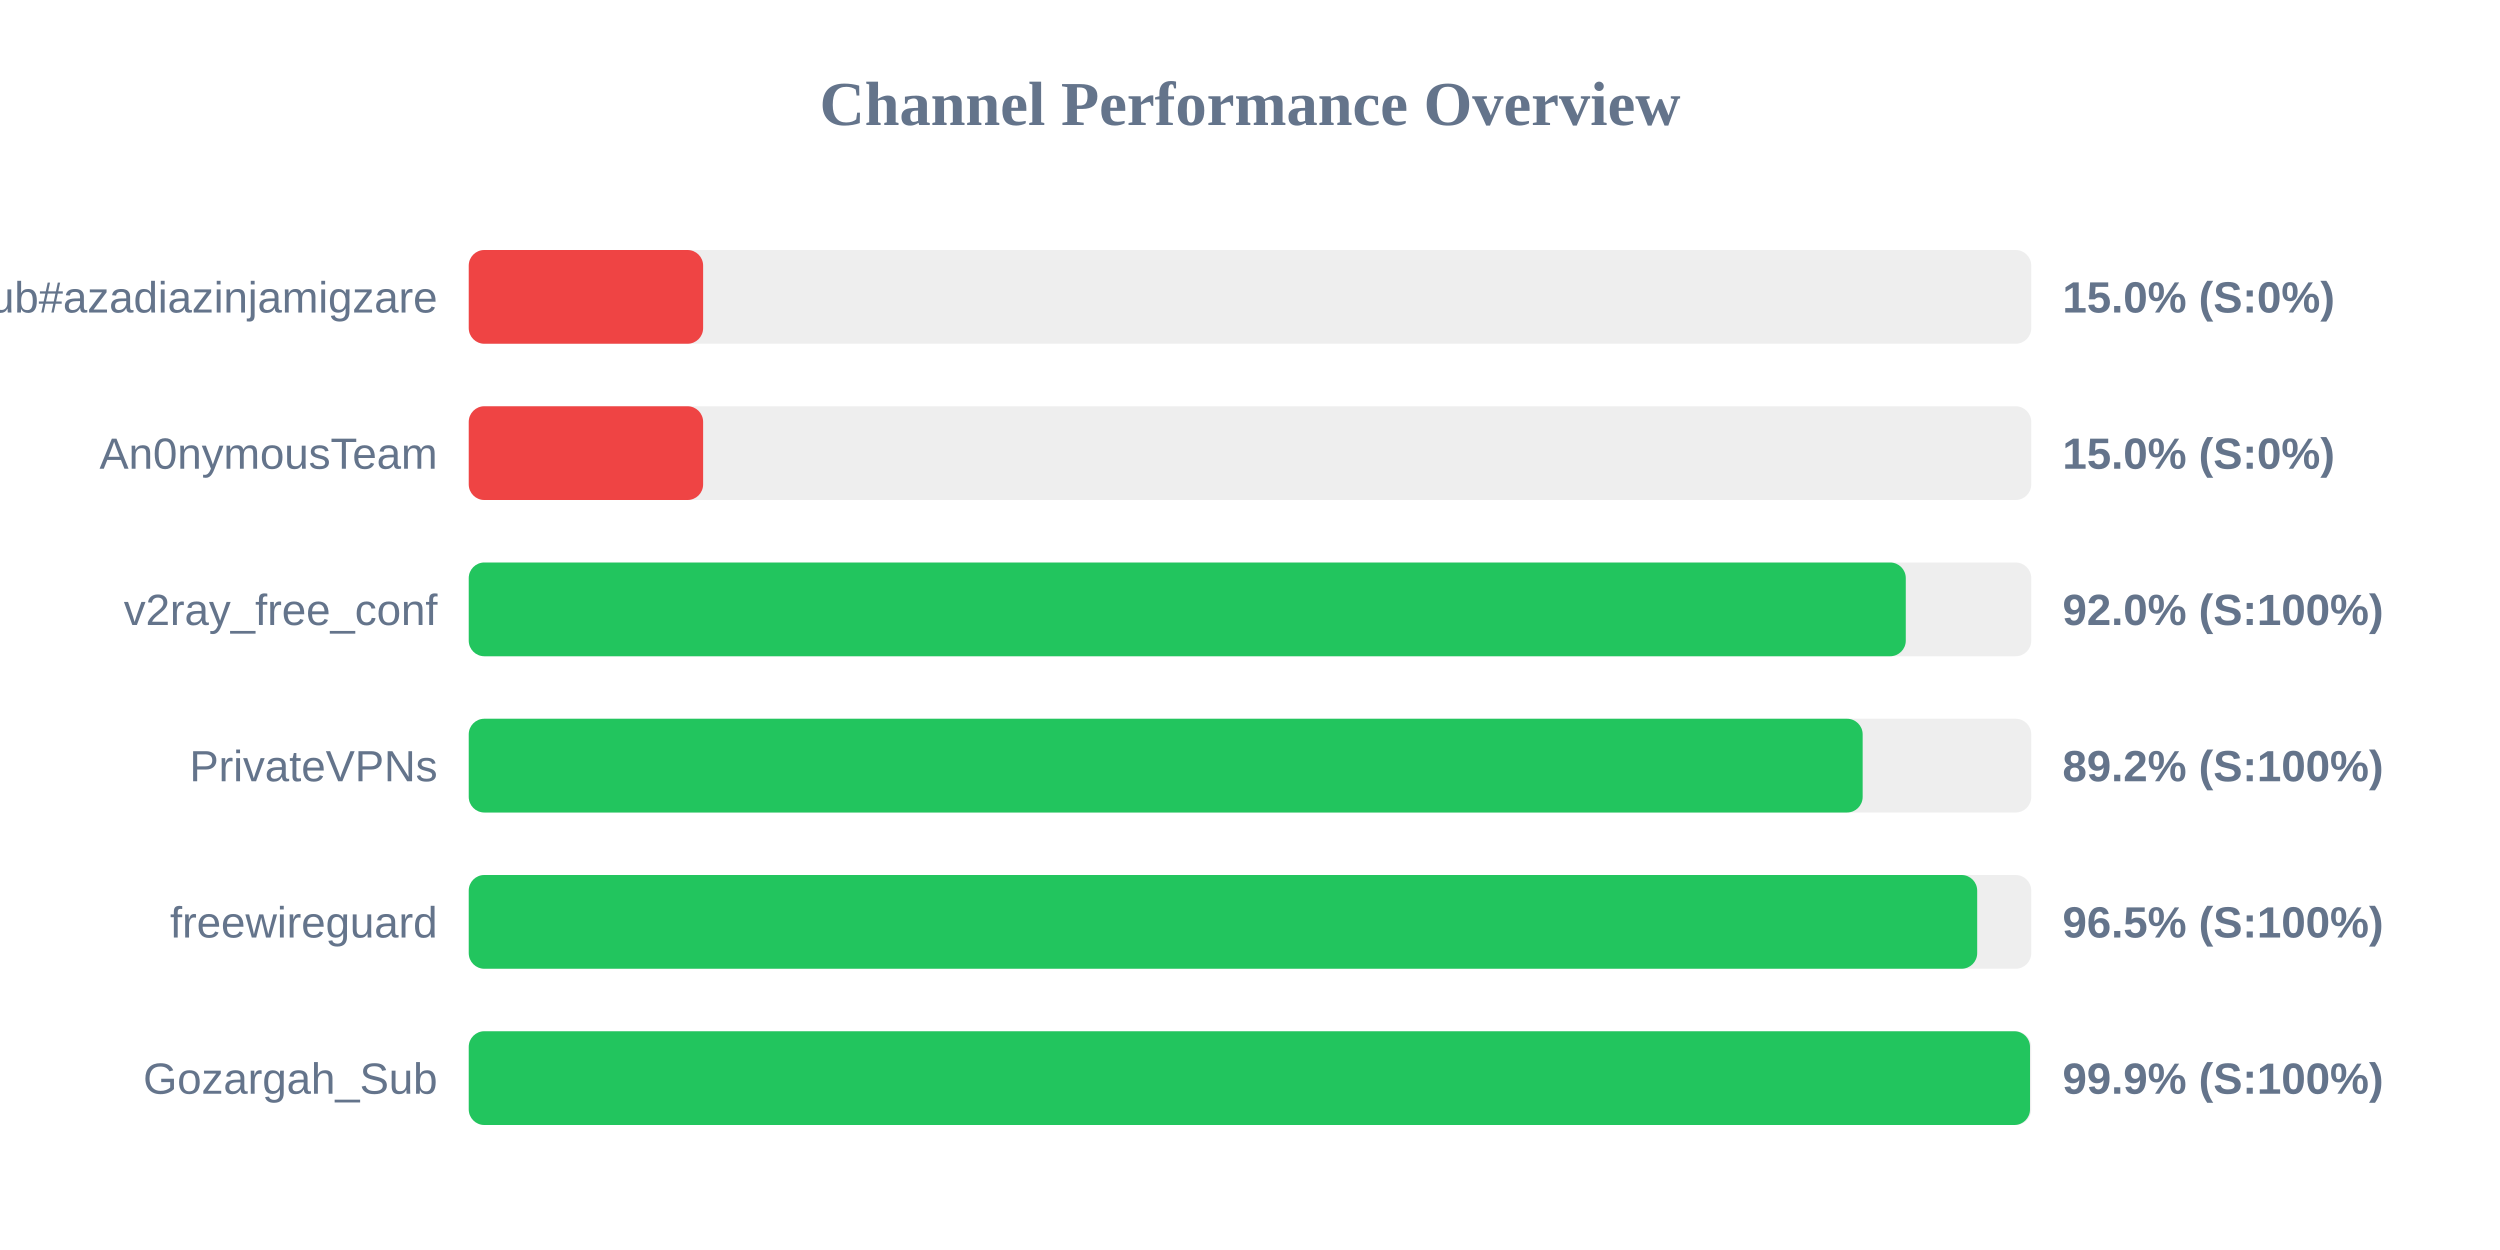
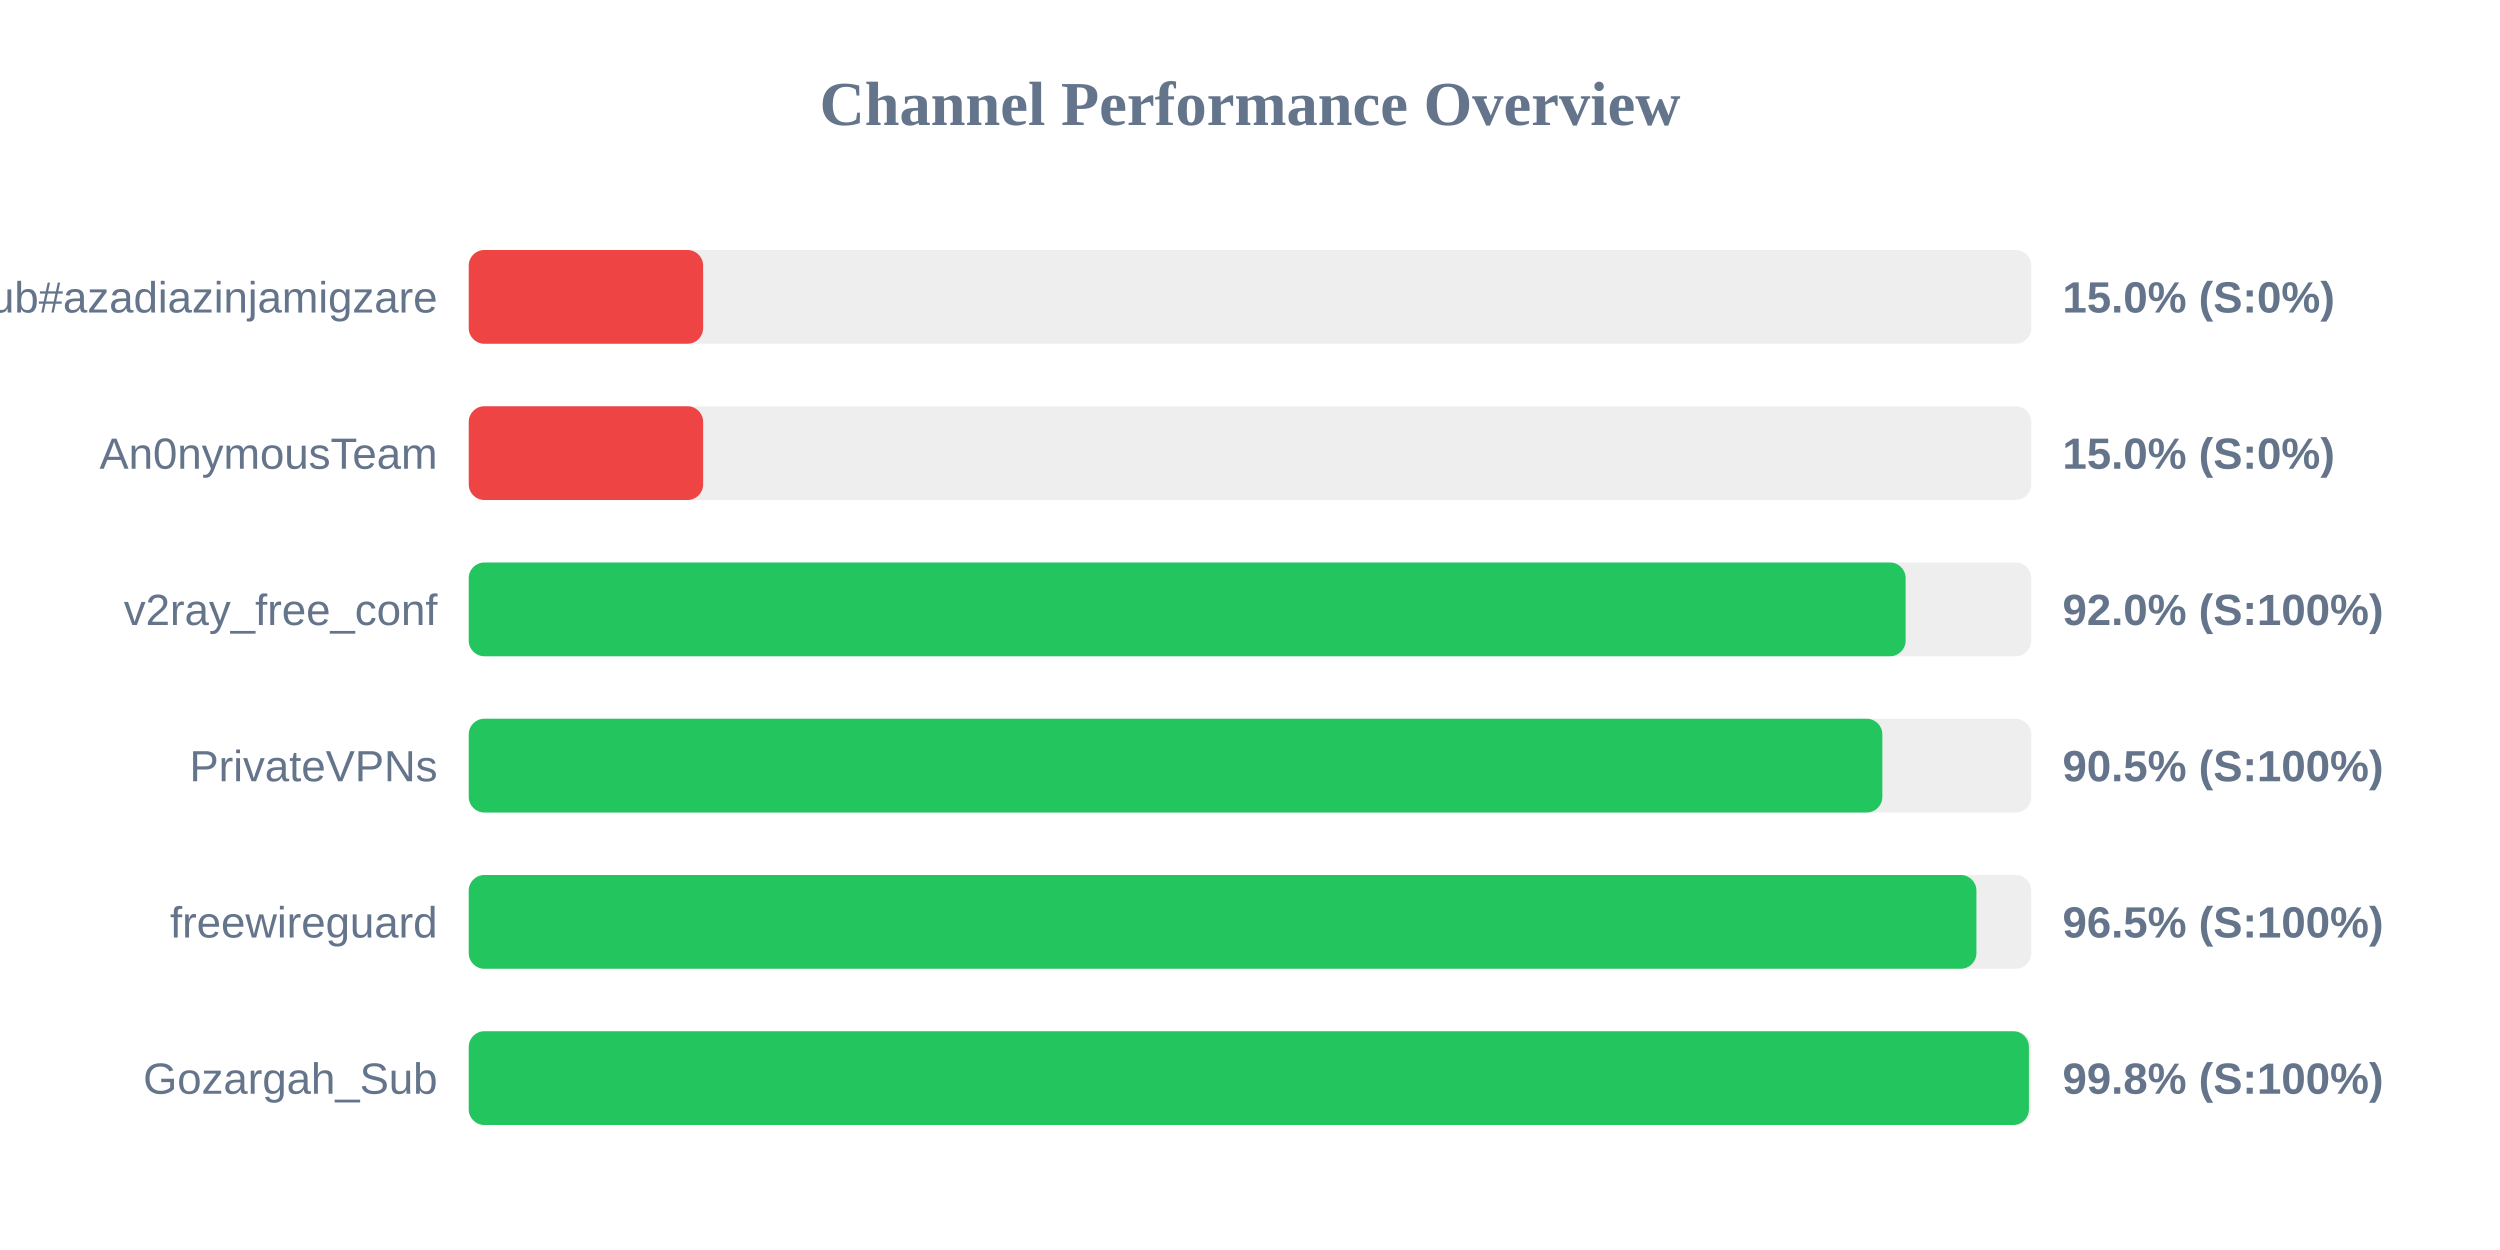
<svg xmlns="http://www.w3.org/2000/svg" width="800" height="400" version="1.1">
  <style>
        .row { font: 14px Arial; fill: #64748b; }
        .score { font: bold 14px Arial; fill: #64748b; }
    </style>
  <text x="400" y="40" text-anchor="middle" font-size="20px" font-weight="bold" fill="#64748b">Channel Performance Overview</text>
  <rect x="150" y="80" width="500" height="30" fill="#eee" rx="5" />
  <rect x="150" y="80" width="75.0" height="30" fill="#ef4444" rx="5" />
  <text x="140" y="100" text-anchor="end" class="row">Sub#azadiazinjamigzare</text>
  <text x="660" y="100" text-anchor="start" class="score">15.0% (S:0%)</text>
  <rect x="150" y="130" width="500" height="30" fill="#eee" rx="5" />
  <rect x="150" y="130" width="75.0" height="30" fill="#ef4444" rx="5" />
  <text x="140" y="150" text-anchor="end" class="row">An0nymousTeam</text>
  <text x="660" y="150" text-anchor="start" class="score">15.0% (S:0%)</text>
  <rect x="150" y="180" width="500" height="30" fill="#eee" rx="5" />
-   <rect x="150" y="180" width="459.85" height="30" fill="#22c55e" rx="5" />
+   <rect x="150" y="180" width="459.8" height="30" fill="#22c55e" rx="5" />
  <text x="140" y="200" text-anchor="end" class="row">v2ray_free_conf</text>
  <text x="660" y="200" text-anchor="start" class="score">92.0% (S:100%)</text>
  <rect x="150" y="230" width="500" height="30" fill="#eee" rx="5" />
-   <rect x="150" y="230" width="446.05" height="30" fill="#22c55e" rx="5" />
+   <rect x="150" y="230" width="452.35" height="30" fill="#22c55e" rx="5" />
  <text x="140" y="250" text-anchor="end" class="row">PrivateVPNs</text>
-   <text x="660" y="250" text-anchor="start" class="score">89.2% (S:100%)</text>
+   <text x="660" y="250" text-anchor="start" class="score">90.5% (S:100%)</text>
  <rect x="150" y="280" width="500" height="30" fill="#eee" rx="5" />
-   <rect x="150" y="280" width="482.7" height="30" fill="#22c55e" rx="5" />
+   <rect x="150" y="280" width="482.45" height="30" fill="#22c55e" rx="5" />
  <text x="140" y="300" text-anchor="end" class="row">freewireguard</text>
  <text x="660" y="300" text-anchor="start" class="score">96.5% (S:100%)</text>
  <rect x="150" y="330" width="500" height="30" fill="#eee" rx="5" />
-   <rect x="150" y="330" width="499.6" height="30" fill="#22c55e" rx="5" />
+   <rect x="150" y="330" width="499.25" height="30" fill="#22c55e" rx="5" />
  <text x="140" y="350" text-anchor="end" class="row">Gozargah_Sub</text>
-   <text x="660" y="350" text-anchor="start" class="score">99.9% (S:100%)</text>
+   <text x="660" y="350" text-anchor="start" class="score">99.8% (S:100%)</text>
</svg>
